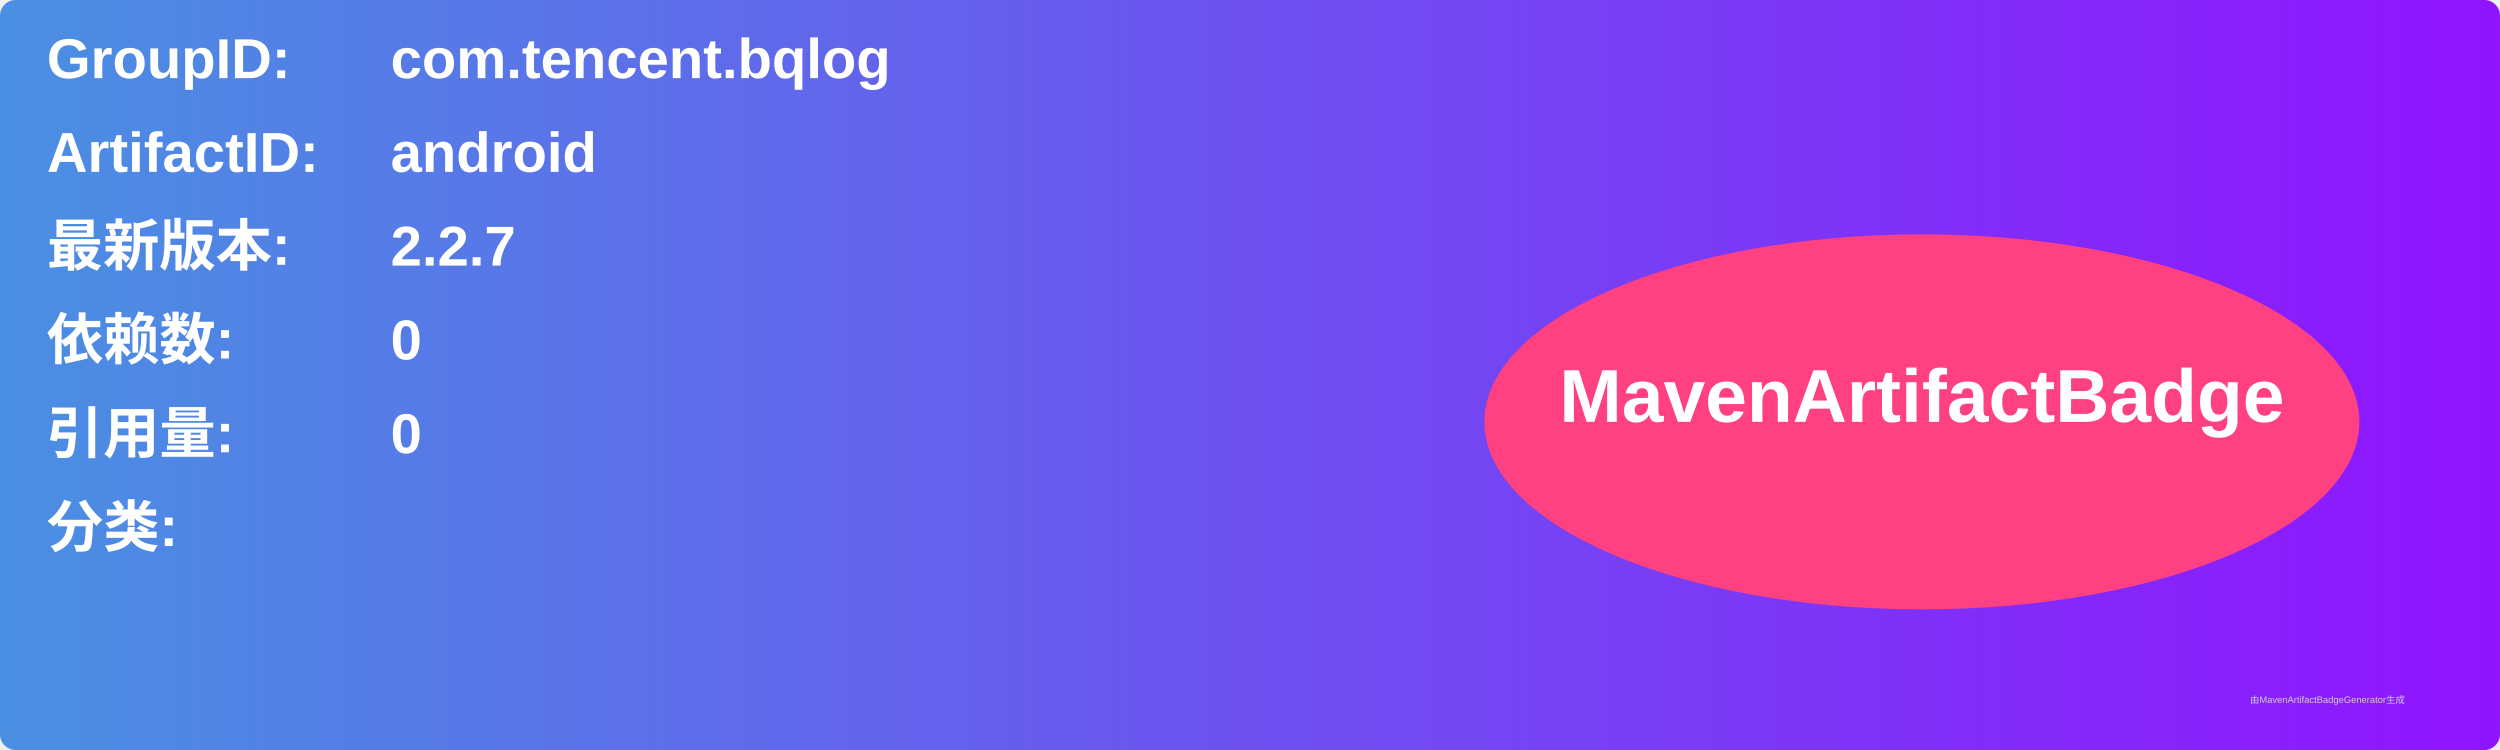
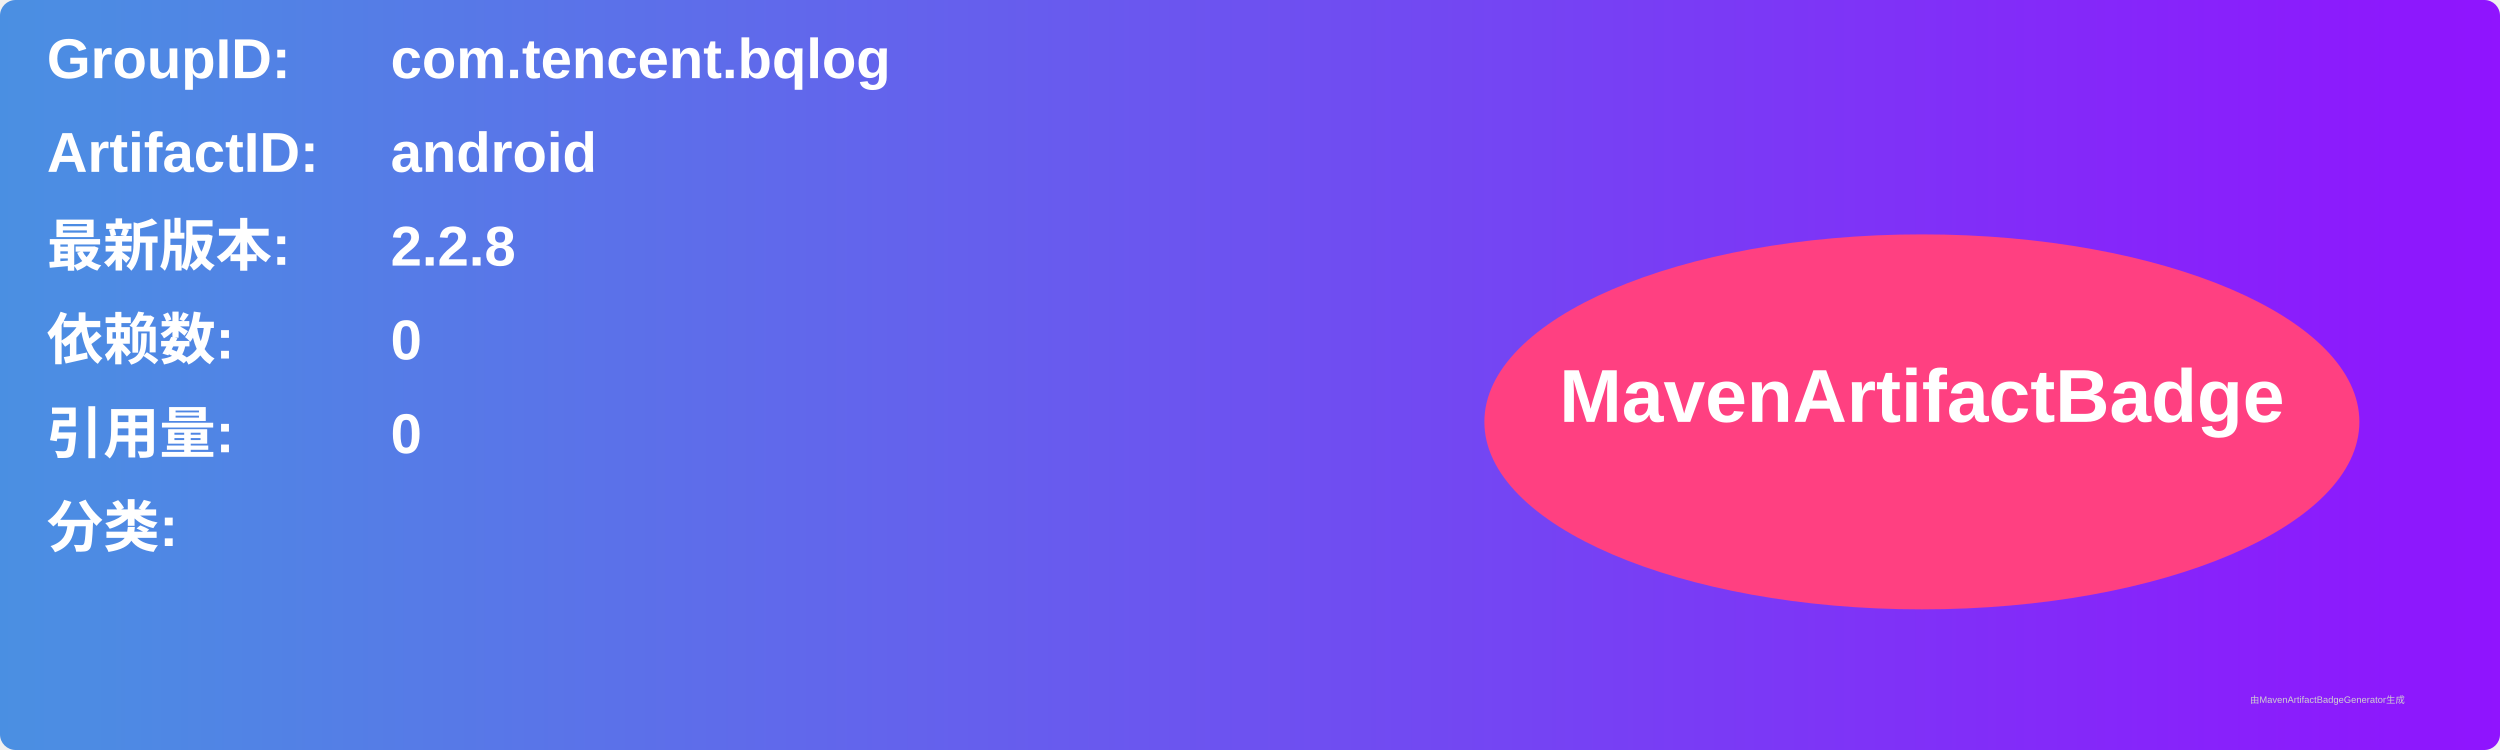
<svg xmlns="http://www.w3.org/2000/svg" width="800" height="240" viewBox="0 0 800 240">
  <linearGradient id="grad" x1="0%" y1="0%" x2="100%" y2="0%">
    <stop offset="0%" stop-color="#4a90e2" />
    <stop offset="100%" stop-color="#9013fe" />
  </linearGradient>
  <rect width="100%" height="100%" rx="5" ry="5" fill="url(#grad)" />
  <g transform="translate(15, 15)">
    <text x="0" y="10" font-family="Arial" font-size="18" fill="white" font-weight="bold" width="260">GroupID:</text>
    <text x="110" y="10" font-family="Arial" font-size="18" fill="white" font-weight="bold" width="460">com.tencent.bqlog</text>
    <text x="0" y="40" font-family="Arial" font-size="18" fill="white" font-weight="bold" width="260">ArtifactID:</text>
    <text x="110" y="40" font-family="Arial" font-size="18" fill="white" font-weight="bold" width="460">android</text>
    <text x="0" y="70" font-family="Arial" font-size="18" fill="white" font-weight="bold">最新版本:</text>
    <text x="110" y="70" font-family="Arial" font-size="18" fill="white" font-weight="bold">
-       <tspan font-weight="bold">2.2.7</tspan>
+       <tspan font-weight="bold">2.2.8</tspan>
    </text>
    <text x="0" y="100" font-family="Arial" font-size="18" fill="white" font-weight="bold">依赖数: </text>
    <text x="110" y="100" font-family="Arial" font-size="18" fill="white">
      <tspan font-weight="bold">0</tspan>
    </text>
    <text x="0" y="130" font-family="Arial" font-size="18" fill="white" font-weight="bold">引用量: </text>
    <text x="110" y="130" font-family="Arial" font-size="18" fill="white">
      <tspan font-weight="bold">0</tspan>
    </text>
    <text x="0" y="160" font-family="Arial" font-size="18" fill="white" font-weight="bold">分类:</text>
    <text x="10" y="190" font-family="Arial" font-size="10" fill="white">
      <tspan font-weight="bold" />
    </text>
    <ellipse cx="600" cy="120" rx="140" ry="60" fill="#ff4081" />
    <text x="600" y="120" text-anchor="middle" font-family="Arial" font-size="24" fill="white" font-weight="bold">MavenArtifactBadge</text>
  </g>
  <text x="720" y="225" font-family="Arial" font-size="3" fill="#d0d0d0">由MavenArtifactBadgeGenerator生成</text>
</svg>
